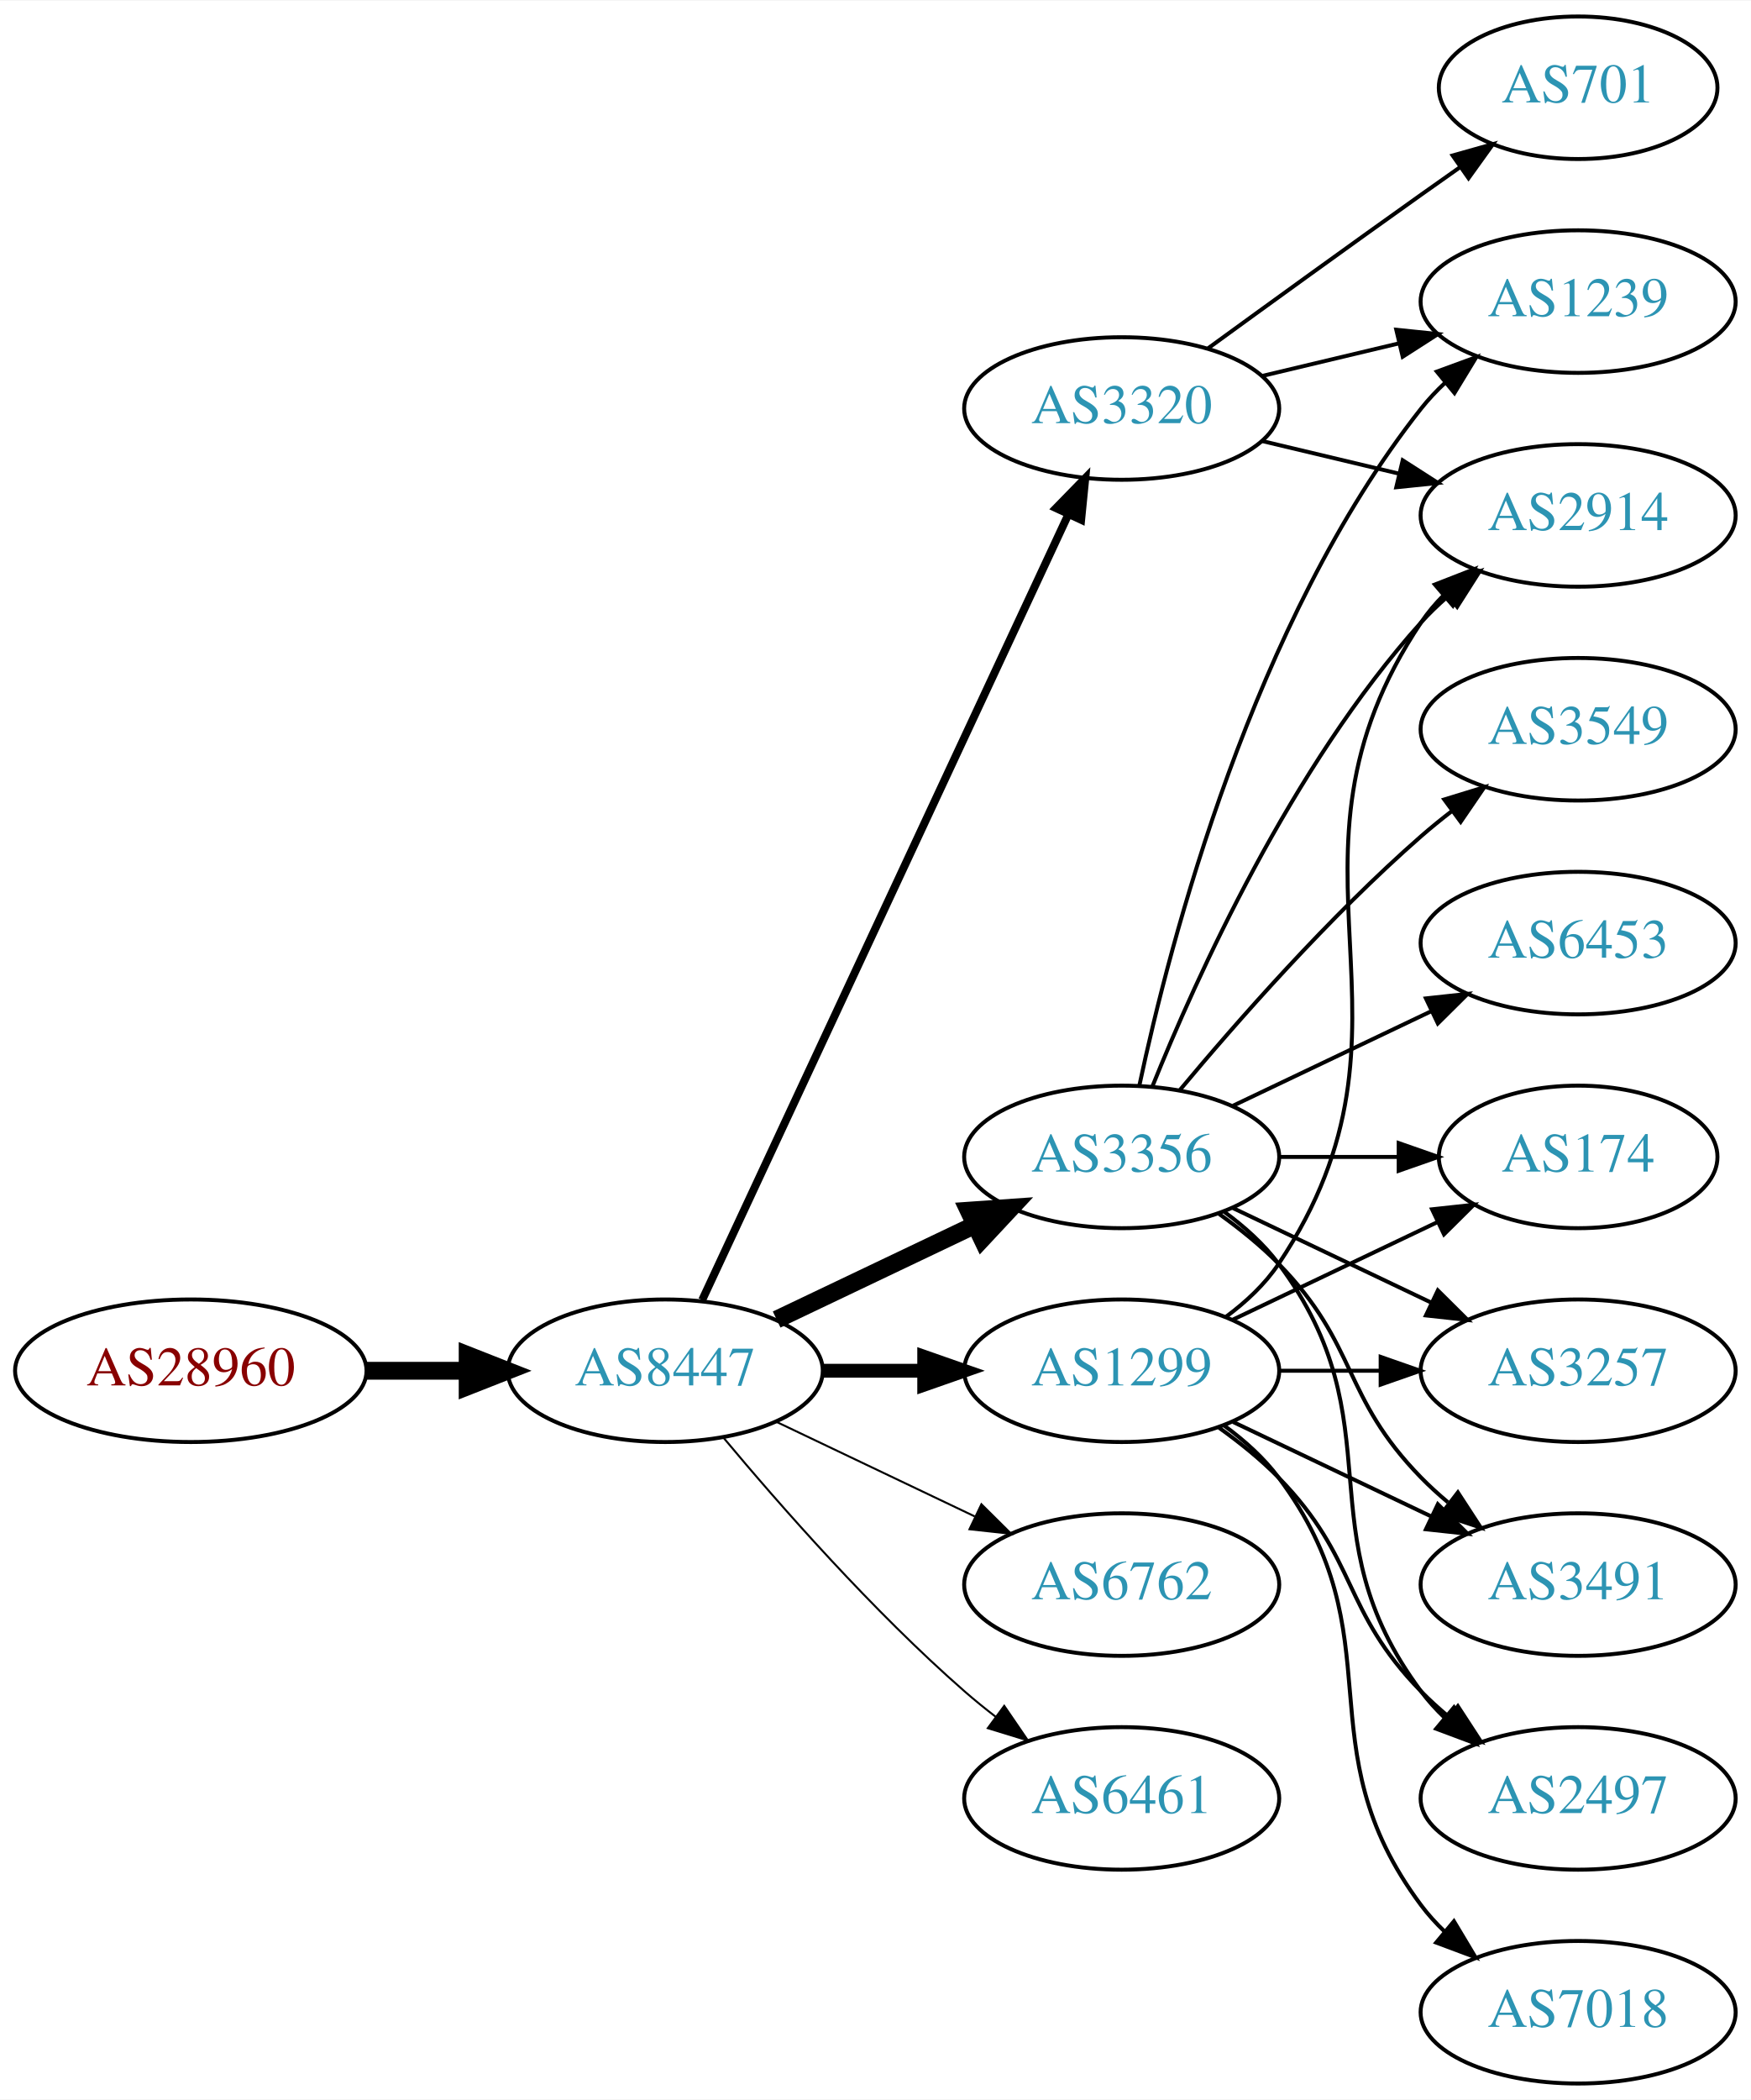
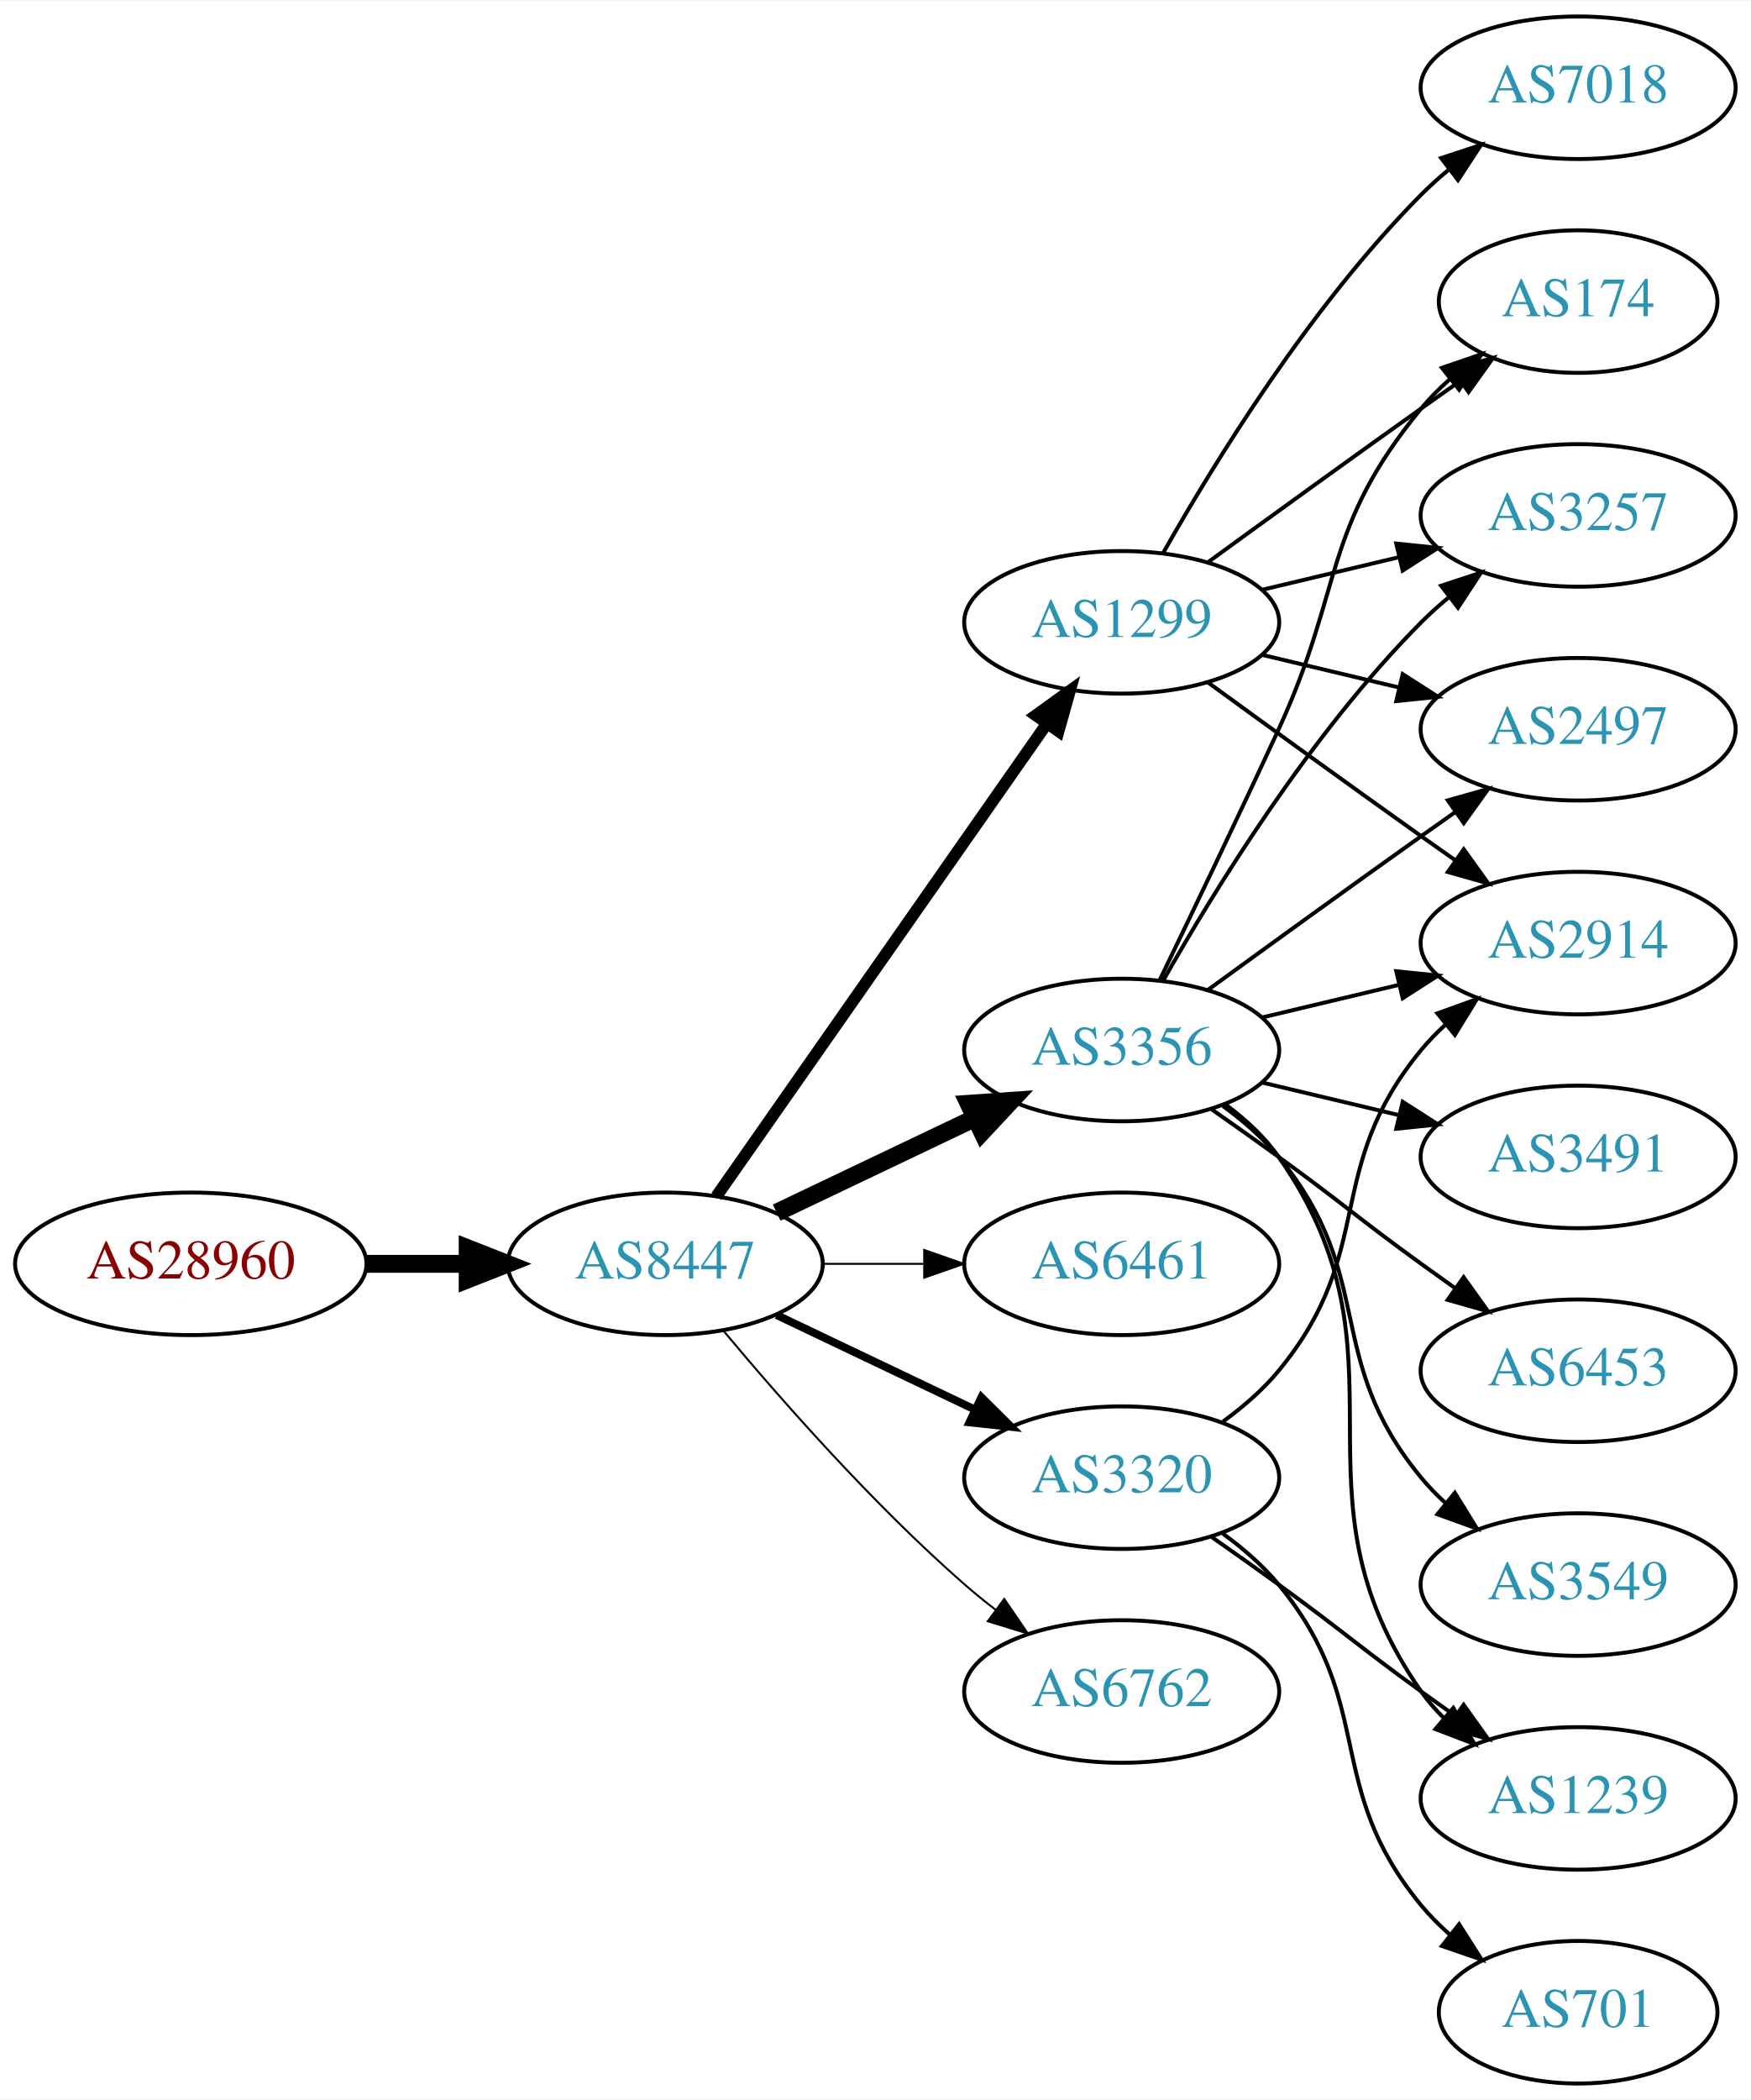
<svg xmlns="http://www.w3.org/2000/svg" xmlns:xlink="http://www.w3.org/1999/xlink" width="442pt" height="530pt" viewBox="0.00 0.00 442.27 530.00">
  <g id="graph0" class="graph" transform="scale(1 1) rotate(0) translate(4 526)">
    <polygon fill="white" stroke="none" points="-4,4 -4,-526 438.271,-526 438.271,4 -4,4" />
    <g id="node1" class="node">
      <g id="a_node1">
        <a xlink:href="/asn/28960" xlink:title="AS28960 ~ Drei-Banken-EDV GmbH [AT]">
-           <ellipse fill="#ffffff" stroke="black" cx="44.196" cy="-180" rx="44.393" ry="18" />
-           <text text-anchor="middle" x="44.196" y="-176.3" font-family="Times,serif" font-size="14.00" fill="#880000">AS28960</text>
+           <ellipse fill="#ffffff" stroke="black" cx="44.196" cy="-207" rx="44.393" ry="18" />
+           <text text-anchor="middle" x="44.196" y="-203.3" font-family="Times,serif" font-size="14.00" fill="#880000">AS28960</text>
        </a>
      </g>
    </g>
    <g id="node2" class="node">
      <g id="a_node2">
        <a xlink:href="/asn/8447" xlink:title="AS8447 ~ A1 Telekom Austria AG [AT]">
-           <ellipse fill="#ffffff" stroke="black" cx="164.039" cy="-180" rx="39.794" ry="18" />
-           <text text-anchor="middle" x="164.039" y="-176.3" font-family="Times,serif" font-size="14.00" fill="#2c94b3">AS8447</text>
+           <ellipse fill="#ffffff" stroke="black" cx="164.039" cy="-207" rx="39.794" ry="18" />
+           <text text-anchor="middle" x="164.039" y="-203.3" font-family="Times,serif" font-size="14.00" fill="#2c94b3">AS8447</text>
        </a>
      </g>
    </g>
    <g id="edge1" class="edge">
-       <path fill="none" stroke="black" stroke-width="4.5" d="M88.407,-180C96.72,-180 105.482,-180 113.965,-180" />
-       <polygon fill="black" stroke="black" stroke-width="4.5" points="114.123,-183.938 124.123,-180 114.123,-176.063 114.123,-183.938" />
+       <path fill="none" stroke="black" stroke-width="4.5" d="M88.407,-207C96.72,-207 105.482,-207 113.965,-207" />
+       <polygon fill="black" stroke="black" stroke-width="4.5" points="114.123,-210.938 124.123,-207 114.123,-203.063 114.123,-210.938" />
    </g>
    <g id="node3" class="node">
      <g id="a_node3">
-         <a xlink:href="/asn/3320" xlink:title="AS3320 ~ DTAG [DE]">
-           <ellipse fill="#ffffff" stroke="black" cx="279.332" cy="-423" rx="39.794" ry="18" />
-           <text text-anchor="middle" x="279.332" y="-419.3" font-family="Times,serif" font-size="14.00" fill="#2c94b3">AS3320</text>
+         <a xlink:href="/asn/1299" xlink:title="AS1299 ~ Telia Carrier [EU]">
+           <ellipse fill="#ffffff" stroke="black" cx="279.332" cy="-369" rx="39.794" ry="18" />
+           <text text-anchor="middle" x="279.332" y="-365.3" font-family="Times,serif" font-size="14.00" fill="#2c94b3">AS1299</text>
        </a>
      </g>
    </g>
    <g id="edge2" class="edge">
-       <path fill="none" stroke="black" stroke-width="2" d="M173.369,-197.868C193.059,-240.101 242.559,-346.272 265.849,-396.227" />
-       <polygon fill="black" stroke="black" stroke-width="2" points="262.744,-397.849 270.141,-405.433 269.088,-394.891 262.744,-397.849" />
+       <path fill="none" stroke="black" stroke-width="3" d="M176.949,-224.031C196.871,-252.517 237.06,-309.985 260.41,-343.374" />
+       <polygon fill="black" stroke="black" stroke-width="3" points="257.641,-345.521 266.24,-351.71 263.377,-341.509 257.641,-345.521" />
    </g>
    <g id="node4" class="node">
      <g id="a_node4">
-         <a xlink:href="/asn/1299" xlink:title="AS1299 ~ Telia Carrier [EU]">
-           <ellipse fill="#ffffff" stroke="black" cx="279.332" cy="-180" rx="39.794" ry="18" />
-           <text text-anchor="middle" x="279.332" y="-176.3" font-family="Times,serif" font-size="14.00" fill="#2c94b3">AS1299</text>
+         <a xlink:href="/asn/3356" xlink:title="AS3356 ~ Level 3 Parent, LLC [US]">
+           <ellipse fill="#ffffff" stroke="black" cx="279.332" cy="-261" rx="39.794" ry="18" />
+           <text text-anchor="middle" x="279.332" y="-257.3" font-family="Times,serif" font-size="14.00" fill="#2c94b3">AS3356</text>
        </a>
      </g>
    </g>
    <g id="edge3" class="edge">
-       <path fill="none" stroke="black" stroke-width="3.5" d="M203.711,-180C211.914,-180 220.678,-180 229.21,-180" />
-       <polygon fill="black" stroke="black" stroke-width="3.5" points="229.449,-183.5 239.449,-180 229.449,-176.5 229.449,-183.5" />
+       <path fill="none" stroke="black" stroke-width="4.5" d="M192.175,-219.934C207.169,-227.081 225.99,-236.052 242.213,-243.785" />
+       <polygon fill="black" stroke="black" stroke-width="4.5" points="240.695,-247.423 251.417,-248.171 244.084,-240.314 240.695,-247.423" />
    </g>
    <g id="node5" class="node">
      <g id="a_node5">
-         <a xlink:href="/asn/3356" xlink:title="AS3356 ~ Level 3 Parent, LLC [US]">
-           <ellipse fill="#ffffff" stroke="black" cx="279.332" cy="-234" rx="39.794" ry="18" />
-           <text text-anchor="middle" x="279.332" y="-230.3" font-family="Times,serif" font-size="14.00" fill="#2c94b3">AS3356</text>
+         <a xlink:href="/asn/6461" xlink:title="AS6461 ~ Zayo Bandwidth [US]">
+           <ellipse fill="#ffffff" stroke="black" cx="279.332" cy="-207" rx="39.794" ry="18" />
+           <text text-anchor="middle" x="279.332" y="-203.3" font-family="Times,serif" font-size="14.00" fill="#2c94b3">AS6461</text>
        </a>
      </g>
    </g>
    <g id="edge4" class="edge">
-       <path fill="none" stroke="black" stroke-width="4.5" d="M192.175,-192.934C207.169,-200.081 225.99,-209.052 242.213,-216.785" />
-       <polygon fill="black" stroke="black" stroke-width="4.5" points="240.695,-220.423 251.417,-221.171 244.084,-213.314 240.695,-220.423" />
+       <path fill="none" stroke="black" stroke-width="0.5" d="M203.711,-207C211.914,-207 220.678,-207 229.21,-207" />
+       <polygon fill="black" stroke="black" stroke-width="0.5" points="229.449,-210.5 239.449,-207 229.449,-203.5 229.449,-210.5" />
    </g>
    <g id="node6" class="node">
      <g id="a_node6">
-         <a xlink:href="/asn/6762" xlink:title="AS6762 ~ TELECOM ITALIA SPARKLE S.p.A. [IT]">
-           <ellipse fill="#ffffff" stroke="black" cx="279.332" cy="-126" rx="39.794" ry="18" />
-           <text text-anchor="middle" x="279.332" y="-122.3" font-family="Times,serif" font-size="14.00" fill="#2c94b3">AS6762</text>
+         <a xlink:href="/asn/3320" xlink:title="AS3320 ~ DTAG [DE]">
+           <ellipse fill="#ffffff" stroke="black" cx="279.332" cy="-153" rx="39.794" ry="18" />
+           <text text-anchor="middle" x="279.332" y="-149.3" font-family="Times,serif" font-size="14.00" fill="#2c94b3">AS3320</text>
        </a>
      </g>
    </g>
    <g id="edge5" class="edge">
-       <path fill="none" stroke="black" stroke-width="0.5" d="M192.175,-167.066C207.169,-159.919 225.99,-150.948 242.213,-143.215" />
-       <polygon fill="black" stroke="black" stroke-width="0.5" points="243.895,-146.291 251.417,-138.829 240.884,-139.972 243.895,-146.291" />
+       <path fill="none" stroke="black" stroke-width="2" d="M192.175,-194.066C207.169,-186.919 225.99,-177.948 242.213,-170.215" />
+       <polygon fill="black" stroke="black" stroke-width="2" points="243.895,-173.291 251.417,-165.829 240.884,-166.972 243.895,-173.291" />
    </g>
    <g id="node7" class="node">
      <g id="a_node7">
-         <a xlink:href="/asn/6461" xlink:title="AS6461 ~ Zayo Bandwidth [US]">
-           <ellipse fill="#ffffff" stroke="black" cx="279.332" cy="-72" rx="39.794" ry="18" />
-           <text text-anchor="middle" x="279.332" y="-68.3" font-family="Times,serif" font-size="14.00" fill="#2c94b3">AS6461</text>
+         <a xlink:href="/asn/6762" xlink:title="AS6762 ~ TELECOM ITALIA SPARKLE S.p.A. [IT]">
+           <ellipse fill="#ffffff" stroke="black" cx="279.332" cy="-99" rx="39.794" ry="18" />
+           <text text-anchor="middle" x="279.332" y="-95.3" font-family="Times,serif" font-size="14.00" fill="#2c94b3">AS6762</text>
        </a>
      </g>
    </g>
    <g id="edge6" class="edge">
-       <path fill="none" stroke="black" stroke-width="0.5" d="M178.669,-163.183C192.951,-146.071 216.498,-119.255 239.685,-99 242.151,-96.846 244.789,-94.706 247.487,-92.628" />
-       <polygon fill="black" stroke="black" stroke-width="0.5" points="249.66,-95.375 255.641,-86.63 245.512,-89.736 249.66,-95.375" />
+       <path fill="none" stroke="black" stroke-width="0.5" d="M178.669,-190.183C192.951,-173.071 216.498,-146.255 239.685,-126 242.151,-123.846 244.789,-121.706 247.487,-119.628" />
+       <polygon fill="black" stroke="black" stroke-width="0.5" points="249.66,-122.375 255.641,-113.63 245.512,-116.736 249.66,-122.375" />
    </g>
    <g id="node8" class="node">
      <g id="a_node8">
        <a xlink:href="/asn/2914" xlink:title="AS2914 ~ NTT America, Inc. [US]">
-           <ellipse fill="#ffffff" stroke="black" cx="394.625" cy="-396" rx="39.794" ry="18" />
-           <text text-anchor="middle" x="394.625" y="-392.3" font-family="Times,serif" font-size="14.00" fill="#2c94b3">AS2914</text>
+           <ellipse fill="#ffffff" stroke="black" cx="394.625" cy="-288" rx="39.794" ry="18" />
+           <text text-anchor="middle" x="394.625" y="-284.3" font-family="Times,serif" font-size="14.00" fill="#2c94b3">AS2914</text>
        </a>
      </g>
    </g>
    <g id="edge7" class="edge">
-       <path fill="none" stroke="black" d="M314.939,-414.752C325.81,-412.162 337.964,-409.265 349.407,-406.538" />
-       <polygon fill="black" stroke="black" points="350.313,-409.92 359.229,-404.197 348.69,-403.111 350.313,-409.92" />
+       <path fill="none" stroke="black" d="M301.18,-353.778C316.114,-342.909 336.727,-327.975 354.978,-315 357.799,-312.995 360.742,-310.915 363.69,-308.841" />
+       <polygon fill="black" stroke="black" points="365.736,-311.681 371.914,-303.074 361.717,-305.95 365.736,-311.681" />
    </g>
    <g id="node9" class="node">
      <g id="a_node9">
-         <a xlink:href="/asn/1239" xlink:title="AS1239 ~ Sprint [US]">
-           <ellipse fill="#ffffff" stroke="black" cx="394.625" cy="-450" rx="39.794" ry="18" />
-           <text text-anchor="middle" x="394.625" y="-446.3" font-family="Times,serif" font-size="14.00" fill="#2c94b3">AS1239</text>
+         <a xlink:href="/asn/174" xlink:title="AS174 ~ Cogent Communications [US]">
+           <ellipse fill="#ffffff" stroke="black" cx="394.625" cy="-450" rx="35.194" ry="18" />
+           <text text-anchor="middle" x="394.625" y="-446.3" font-family="Times,serif" font-size="14.00" fill="#2c94b3">AS174</text>
        </a>
      </g>
    </g>
    <g id="edge8" class="edge">
-       <path fill="none" stroke="black" d="M314.939,-431.248C325.81,-433.838 337.964,-436.735 349.407,-439.462" />
-       <polygon fill="black" stroke="black" points="348.69,-442.889 359.229,-441.803 350.313,-436.08 348.69,-442.889" />
+       <path fill="none" stroke="black" d="M301.18,-384.222C316.114,-395.091 336.727,-410.025 354.978,-423 358.188,-425.282 361.557,-427.661 364.912,-430.018" />
+       <polygon fill="black" stroke="black" points="362.924,-432.899 373.123,-435.77 366.94,-427.166 362.924,-432.899" />
    </g>
    <g id="node10" class="node">
      <g id="a_node10">
-         <a xlink:href="/asn/701" xlink:title="AS701 ~ UUNET [US]">
-           <ellipse fill="#ffffff" stroke="black" cx="394.625" cy="-504" rx="35.194" ry="18" />
-           <text text-anchor="middle" x="394.625" y="-500.3" font-family="Times,serif" font-size="14.00" fill="#2c94b3">AS701</text>
+         <a xlink:href="/asn/7018" xlink:title="AS7018 ~ AT&amp;T Services, Inc. [US]">
+           <ellipse fill="#ffffff" stroke="black" cx="394.625" cy="-504" rx="39.794" ry="18" />
+           <text text-anchor="middle" x="394.625" y="-500.3" font-family="Times,serif" font-size="14.00" fill="#2c94b3">AS7018</text>
        </a>
      </g>
    </g>
    <g id="edge9" class="edge">
-       <path fill="none" stroke="black" d="M301.18,-438.222C316.114,-449.091 336.727,-464.025 354.978,-477 358.188,-479.282 361.557,-481.661 364.912,-484.018" />
-       <polygon fill="black" stroke="black" points="362.924,-486.899 373.123,-489.77 366.94,-481.166 362.924,-486.899" />
-     </g>
-     <g id="edge20" class="edge">
-       <path fill="none" stroke="black" d="M305.651,-193.607C310.707,-197.351 315.518,-201.831 318.978,-207 360.003,-268.294 313.954,-307.706 354.978,-369 356.6,-371.423 358.519,-373.695 360.621,-375.81" />
-       <polygon fill="black" stroke="black" points="358.434,-378.546 368.306,-382.393 362.988,-373.229 358.434,-378.546" />
+       <path fill="none" stroke="black" d="M289.791,-386.49C302.573,-409.096 327.005,-448.886 354.978,-477 357.089,-479.121 359.385,-481.188 361.77,-483.171" />
+       <polygon fill="black" stroke="black" points="360.023,-486.242 370.086,-489.556 364.286,-480.69 360.023,-486.242" />
    </g>
    <g id="node11" class="node">
      <g id="a_node11">
-         <a xlink:href="/asn/174" xlink:title="AS174 ~ Cogent Communications [US]">
-           <ellipse fill="#ffffff" stroke="black" cx="394.625" cy="-234" rx="35.194" ry="18" />
-           <text text-anchor="middle" x="394.625" y="-230.3" font-family="Times,serif" font-size="14.00" fill="#2c94b3">AS174</text>
-         </a>
-       </g>
-     </g>
-     <g id="edge23" class="edge">
-       <path fill="none" stroke="black" d="M307.468,-192.934C322.9,-200.29 342.385,-209.577 358.92,-217.459" />
-       <polygon fill="black" stroke="black" points="357.729,-220.768 368.262,-221.911 360.741,-214.449 357.729,-220.768" />
+         <a xlink:href="/asn/3257" xlink:title="AS3257 ~ GTT [DE]">
+           <ellipse fill="#ffffff" stroke="black" cx="394.625" cy="-396" rx="39.794" ry="18" />
+           <text text-anchor="middle" x="394.625" y="-392.3" font-family="Times,serif" font-size="14.00" fill="#2c94b3">AS3257</text>
+         </a>
+       </g>
+     </g>
+     <g id="edge10" class="edge">
+       <path fill="none" stroke="black" d="M314.939,-377.248C325.81,-379.838 337.964,-382.735 349.407,-385.462" />
+       <polygon fill="black" stroke="black" points="348.69,-388.889 359.229,-387.803 350.313,-382.08 348.69,-388.889" />
+     </g>
+     <g id="node12" class="node">
+       <g id="a_node12">
+         <a xlink:href="/asn/2497" xlink:title="AS2497 ~ Internet Initiative Japan Inc. [JP]">
+           <ellipse fill="#ffffff" stroke="black" cx="394.625" cy="-342" rx="39.794" ry="18" />
+           <text text-anchor="middle" x="394.625" y="-338.3" font-family="Times,serif" font-size="14.00" fill="#2c94b3">AS2497</text>
+         </a>
+       </g>
+     </g>
+     <g id="edge11" class="edge">
+       <path fill="none" stroke="black" d="M314.939,-360.752C325.81,-358.162 337.964,-355.265 349.407,-352.538" />
+       <polygon fill="black" stroke="black" points="350.313,-355.92 359.229,-350.197 348.69,-349.111 350.313,-355.92" />
+     </g>
+     <g id="edge13" class="edge">
+       <path fill="none" stroke="black" d="M314.939,-269.248C325.81,-271.838 337.964,-274.735 349.407,-277.462" />
+       <polygon fill="black" stroke="black" points="348.69,-280.889 359.229,-279.803 350.313,-274.08 348.69,-280.889" />
+     </g>
+     <g id="edge15" class="edge">
+       <path fill="none" stroke="black" d="M288.913,-278.633C296.837,-294.998 308.873,-320.065 318.978,-342 335.462,-377.781 329.913,-392.606 354.978,-423 357.113,-425.589 359.556,-428.041 362.152,-430.334" />
+       <polygon fill="black" stroke="black" points="360.229,-433.275 370.251,-436.712 364.56,-427.775 360.229,-433.275" />
+     </g>
+     <g id="edge14" class="edge">
+       <path fill="none" stroke="black" d="M289.791,-278.49C302.573,-301.096 327.005,-340.886 354.978,-369 357.089,-371.121 359.385,-373.188 361.77,-375.171" />
+       <polygon fill="black" stroke="black" points="360.023,-378.242 370.086,-381.556 364.286,-372.69 360.023,-378.242" />
+     </g>
+     <g id="edge12" class="edge">
+       <path fill="none" stroke="black" d="M301.18,-276.222C316.114,-287.091 336.727,-302.025 354.978,-315 357.799,-317.005 360.742,-319.085 363.69,-321.159" />
+       <polygon fill="black" stroke="black" points="361.717,-324.05 371.914,-326.926 365.736,-318.319 361.717,-324.05" />
+     </g>
+     <g id="node13" class="node">
+       <g id="a_node13">
+         <a xlink:href="/asn/1239" xlink:title="AS1239 ~ Sprint [US]">
+           <ellipse fill="#ffffff" stroke="black" cx="394.625" cy="-72" rx="39.794" ry="18" />
+           <text text-anchor="middle" x="394.625" y="-68.3" font-family="Times,serif" font-size="14.00" fill="#2c94b3">AS1239</text>
+         </a>
+       </g>
+     </g>
+     <g id="edge16" class="edge">
+       <path fill="none" stroke="black" d="M305.491,-247.284C310.555,-243.545 315.411,-239.096 318.978,-234 354.592,-183.131 319.365,-149.869 354.978,-99 356.65,-96.611 358.606,-94.365 360.733,-92.267" />
+       <polygon fill="black" stroke="black" points="363.097,-94.851 368.465,-85.716 358.573,-89.51 363.097,-94.851" />
    </g>
    <g id="node14" class="node">
      <g id="a_node14">
-         <a xlink:href="/asn/3257" xlink:title="AS3257 ~ GTT [DE]">
-           <ellipse fill="#ffffff" stroke="black" cx="394.625" cy="-180" rx="39.794" ry="18" />
-           <text text-anchor="middle" x="394.625" y="-176.3" font-family="Times,serif" font-size="14.00" fill="#2c94b3">AS3257</text>
-         </a>
-       </g>
-     </g>
-     <g id="edge18" class="edge">
-       <path fill="none" stroke="black" d="M319.004,-180C327.207,-180 335.971,-180 344.503,-180" />
-       <polygon fill="black" stroke="black" points="344.742,-183.5 354.742,-180 344.742,-176.5 344.742,-183.5" />
+         <a xlink:href="/asn/3491" xlink:title="AS3491 ~ PCCW Global, Inc. [US]">
+           <ellipse fill="#ffffff" stroke="black" cx="394.625" cy="-234" rx="39.794" ry="18" />
+           <text text-anchor="middle" x="394.625" y="-230.3" font-family="Times,serif" font-size="14.00" fill="#2c94b3">AS3491</text>
+         </a>
+       </g>
+     </g>
+     <g id="edge17" class="edge">
+       <path fill="none" stroke="black" d="M314.939,-252.752C325.81,-250.162 337.964,-247.265 349.407,-244.538" />
+       <polygon fill="black" stroke="black" points="350.313,-247.92 359.229,-242.197 348.69,-241.111 350.313,-247.92" />
    </g>
    <g id="node15" class="node">
      <g id="a_node15">
-         <a xlink:href="/asn/3491" xlink:title="AS3491 ~ PCCW Global, Inc. [US]">
-           <ellipse fill="#ffffff" stroke="black" cx="394.625" cy="-126" rx="39.794" ry="18" />
-           <text text-anchor="middle" x="394.625" y="-122.3" font-family="Times,serif" font-size="14.00" fill="#2c94b3">AS3491</text>
-         </a>
-       </g>
-     </g>
-     <g id="edge22" class="edge">
-       <path fill="none" stroke="black" d="M307.468,-167.066C322.462,-159.919 341.283,-150.948 357.506,-143.215" />
-       <polygon fill="black" stroke="black" points="359.188,-146.291 366.71,-138.829 356.177,-139.972 359.188,-146.291" />
+         <a xlink:href="/asn/6453" xlink:title="AS6453 ~ TATA COMMUNICATIONS (AMERICA) INC [US]">
+           <ellipse fill="#ffffff" stroke="black" cx="394.625" cy="-180" rx="39.794" ry="18" />
+           <text text-anchor="middle" x="394.625" y="-176.3" font-family="Times,serif" font-size="14.00" fill="#2c94b3">AS6453</text>
+         </a>
+       </g>
+     </g>
+     <g id="edge18" class="edge">
+       <path fill="none" stroke="black" d="M302.089,-245.991C307.623,-242.121 313.542,-237.936 318.978,-234 335.178,-222.271 338.778,-218.729 354.978,-207 357.781,-204.971 360.712,-202.875 363.653,-200.79" />
+       <polygon fill="black" stroke="black" points="365.704,-203.627 371.868,-195.009 361.675,-197.903 365.704,-203.627" />
    </g>
    <g id="node16" class="node">
      <g id="a_node16">
-         <a xlink:href="/asn/2497" xlink:title="AS2497 ~ Internet Initiative Japan Inc. [JP]">
-           <ellipse fill="#ffffff" stroke="black" cx="394.625" cy="-72" rx="39.794" ry="18" />
-           <text text-anchor="middle" x="394.625" y="-68.3" font-family="Times,serif" font-size="14.00" fill="#2c94b3">AS2497</text>
+         <a xlink:href="/asn/3549" xlink:title="AS3549 ~ Level 3 Parent, LLC [US]">
+           <ellipse fill="#ffffff" stroke="black" cx="394.625" cy="-126" rx="39.794" ry="18" />
+           <text text-anchor="middle" x="394.625" y="-122.3" font-family="Times,serif" font-size="14.00" fill="#2c94b3">AS3549</text>
        </a>
      </g>
    </g>
    <g id="edge19" class="edge">
-       <path fill="none" stroke="black" d="M303.926,-165.611C309.182,-161.852 314.513,-157.563 318.978,-153 339.151,-132.383 334.806,-119.617 354.978,-99 357.071,-96.861 359.354,-94.782 361.731,-92.79" />
-       <polygon fill="black" stroke="black" points="364.249,-95.268 370.031,-86.389 359.974,-89.725 364.249,-95.268" />
+       <path fill="none" stroke="black" d="M304.912,-246.844C310.007,-243.128 315.02,-238.799 318.978,-234 344.043,-203.606 329.913,-183.394 354.978,-153 356.833,-150.75 358.92,-148.604 361.139,-146.576" />
+       <polygon fill="black" stroke="black" points="363.488,-149.177 369.044,-140.156 359.075,-143.744 363.488,-149.177" />
+     </g>
+     <g id="edge22" class="edge">
+       <path fill="none" stroke="black" d="M304.912,-167.156C310.007,-170.872 315.02,-175.201 318.978,-180 344.043,-210.394 329.913,-230.606 354.978,-261 356.833,-263.25 358.92,-265.396 361.139,-267.424" />
+       <polygon fill="black" stroke="black" points="359.075,-270.256 369.044,-273.844 363.488,-264.823 359.075,-270.256" />
+     </g>
+     <g id="edge20" class="edge">
+       <path fill="none" stroke="black" d="M302.089,-137.991C307.623,-134.121 313.542,-129.936 318.978,-126 335.178,-114.271 338.778,-110.729 354.978,-99 357.781,-96.971 360.712,-94.875 363.653,-92.79" />
+       <polygon fill="black" stroke="black" points="365.704,-95.627 371.868,-87.009 361.675,-89.903 365.704,-95.627" />
    </g>
    <g id="node17" class="node">
      <g id="a_node17">
-         <a xlink:href="/asn/7018" xlink:title="AS7018 ~ AT&amp;T Services, Inc. [US]">
-           <ellipse fill="#ffffff" stroke="black" cx="394.625" cy="-18" rx="39.794" ry="18" />
-           <text text-anchor="middle" x="394.625" y="-14.3" font-family="Times,serif" font-size="14.00" fill="#2c94b3">AS7018</text>
+         <a xlink:href="/asn/701" xlink:title="AS701 ~ UUNET [US]">
+           <ellipse fill="#ffffff" stroke="black" cx="394.625" cy="-18" rx="35.194" ry="18" />
+           <text text-anchor="middle" x="394.625" y="-14.3" font-family="Times,serif" font-size="14.00" fill="#2c94b3">AS701</text>
        </a>
      </g>
    </g>
    <g id="edge21" class="edge">
-       <path fill="none" stroke="black" d="M305.262,-166.118C310.338,-162.389 315.256,-157.984 318.978,-153 349.249,-112.458 324.707,-85.542 354.978,-45 356.723,-42.664 358.73,-40.455 360.893,-38.383" />
-       <polygon fill="black" stroke="black" points="363.253,-40.973 368.694,-31.882 358.771,-35.595 363.253,-40.973" />
-     </g>
-     <g id="edge10" class="edge">
-       <path fill="none" stroke="black" d="M287.079,-251.787C298.13,-279.243 322.184,-332.578 354.978,-369 356.98,-371.224 359.199,-373.363 361.532,-375.397" />
-       <polygon fill="black" stroke="black" points="359.73,-378.433 369.751,-381.873 364.062,-372.935 359.73,-378.433" />
-     </g>
-     <g id="edge16" class="edge">
-       <path fill="none" stroke="black" d="M283.822,-252.16C291.453,-288.03 312.445,-369.155 354.978,-423 356.785,-425.288 358.838,-427.462 361.033,-429.51" />
-       <polygon fill="black" stroke="black" points="358.944,-432.323 368.893,-435.966 363.387,-426.914 358.944,-432.323" />
-     </g>
-     <g id="edge11" class="edge">
-       <path fill="none" stroke="black" d="M319.004,-234C328.709,-234 339.2,-234 349.163,-234" />
-       <polygon fill="black" stroke="black" points="349.299,-237.5 359.299,-234 349.299,-230.5 349.299,-237.5" />
-     </g>
-     <g id="node12" class="node">
-       <g id="a_node12">
-         <a xlink:href="/asn/6453" xlink:title="AS6453 ~ TATA COMMUNICATIONS (AMERICA) INC [US]">
-           <ellipse fill="#ffffff" stroke="black" cx="394.625" cy="-288" rx="39.794" ry="18" />
-           <text text-anchor="middle" x="394.625" y="-284.3" font-family="Times,serif" font-size="14.00" fill="#2c94b3">AS6453</text>
-         </a>
-       </g>
-     </g>
-     <g id="edge12" class="edge">
-       <path fill="none" stroke="black" d="M307.468,-246.934C322.462,-254.081 341.283,-263.052 357.506,-270.785" />
-       <polygon fill="black" stroke="black" points="356.177,-274.028 366.71,-275.171 359.188,-267.709 356.177,-274.028" />
-     </g>
-     <g id="node13" class="node">
-       <g id="a_node13">
-         <a xlink:href="/asn/3549" xlink:title="AS3549 ~ Level 3 Parent, LLC [US]">
-           <ellipse fill="#ffffff" stroke="black" cx="394.625" cy="-342" rx="39.794" ry="18" />
-           <text text-anchor="middle" x="394.625" y="-338.3" font-family="Times,serif" font-size="14.00" fill="#2c94b3">AS3549</text>
-         </a>
-       </g>
-     </g>
-     <g id="edge13" class="edge">
-       <path fill="none" stroke="black" d="M293.962,-250.817C308.244,-267.929 331.791,-294.745 354.978,-315 357.444,-317.154 360.082,-319.294 362.78,-321.372" />
-       <polygon fill="black" stroke="black" points="360.805,-324.264 370.934,-327.37 364.953,-318.625 360.805,-324.264" />
-     </g>
-     <g id="edge14" class="edge">
-       <path fill="none" stroke="black" d="M307.468,-221.066C322.462,-213.919 341.283,-204.948 357.506,-197.215" />
-       <polygon fill="black" stroke="black" points="359.188,-200.291 366.71,-192.829 356.177,-193.972 359.188,-200.291" />
-     </g>
-     <g id="edge15" class="edge">
-       <path fill="none" stroke="black" d="M303.926,-219.611C309.182,-215.852 314.513,-211.563 318.978,-207 339.151,-186.383 334.806,-173.617 354.978,-153 357.071,-150.861 359.354,-148.782 361.731,-146.79" />
-       <polygon fill="black" stroke="black" points="364.249,-149.268 370.031,-140.389 359.974,-143.725 364.249,-149.268" />
-     </g>
-     <g id="edge17" class="edge">
-       <path fill="none" stroke="black" d="M305.262,-220.118C310.338,-216.389 315.256,-211.984 318.978,-207 349.249,-166.458 324.707,-139.542 354.978,-99 356.723,-96.664 358.73,-94.455 360.893,-92.383" />
-       <polygon fill="black" stroke="black" points="363.253,-94.973 368.694,-85.882 358.771,-89.595 363.253,-94.973" />
+       <path fill="none" stroke="black" d="M304.912,-138.844C310.007,-135.128 315.02,-130.799 318.978,-126 344.043,-95.606 329.913,-75.394 354.978,-45 357.113,-42.411 359.556,-39.959 362.152,-37.666" />
+       <polygon fill="black" stroke="black" points="364.56,-40.224 370.251,-31.288 360.229,-34.725 364.56,-40.224" />
    </g>
  </g>
</svg>
